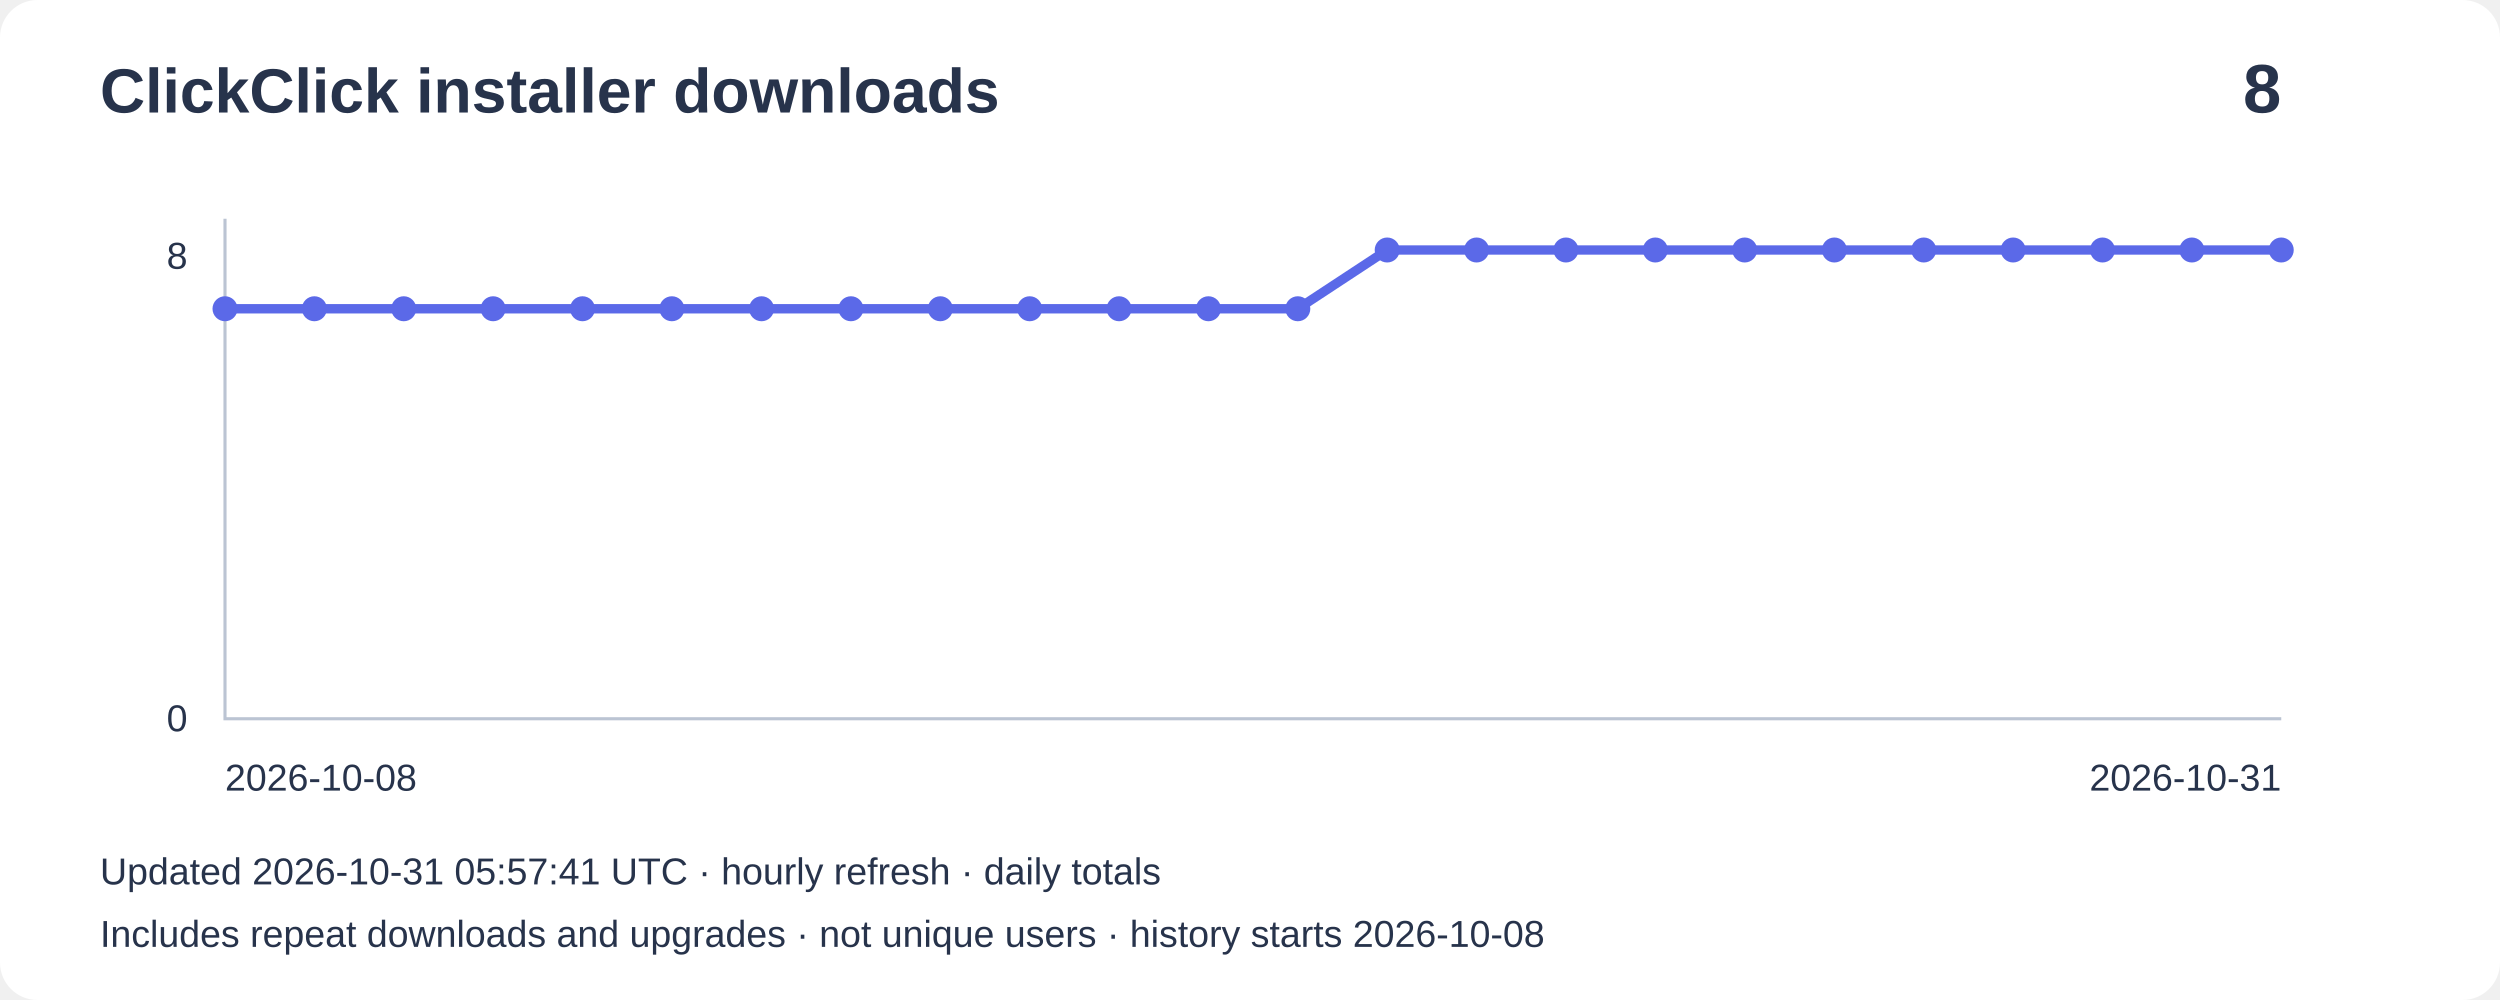
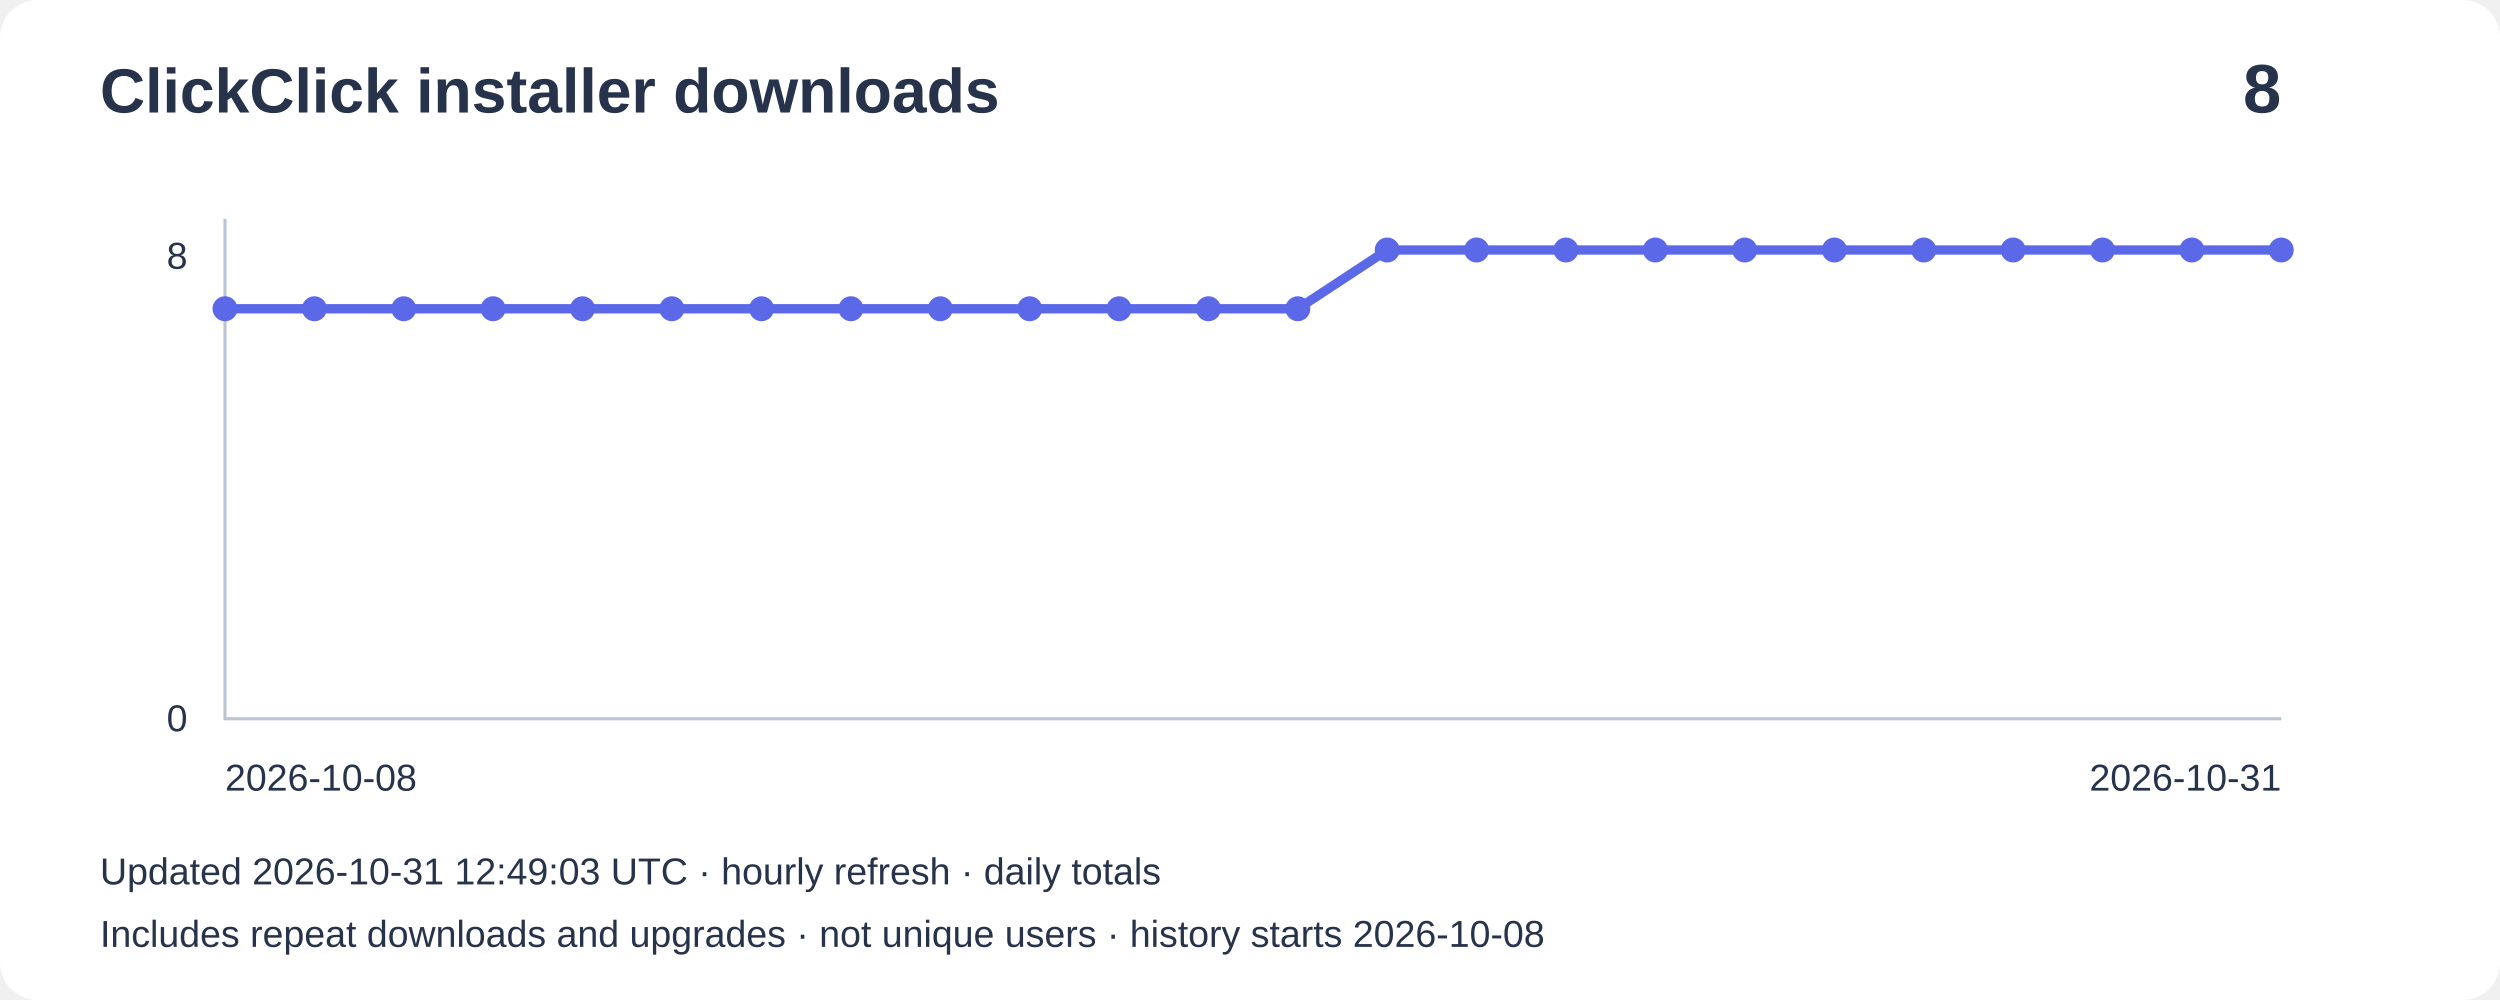
<svg xmlns="http://www.w3.org/2000/svg" width="800" height="320" viewBox="0 0 800 320" role="img" aria-label="Installer downloads: 8">
  <rect width="800" height="320" rx="12" fill="#ffffff" />
  <g font-family="Arial,sans-serif" fill="#27334b">
    <text x="32" y="36" font-size="20" font-weight="bold">ClickClick installer downloads</text>
    <text x="730" y="36" font-size="22" text-anchor="end" font-weight="bold">8</text>
    <path d="M72 70V230H730" fill="none" stroke="#bbc4d3" />
    <text x="60" y="86" text-anchor="end" font-size="12">8</text>
    <text x="60" y="234" text-anchor="end" font-size="12">0</text>
    <polyline points="72.0,98.8 100.6,98.8 129.2,98.8 157.8,98.8 186.4,98.8 215.0,98.8 243.7,98.8 272.3,98.8 300.9,98.8 329.5,98.8 358.1,98.8 386.7,98.8 415.3,98.8 443.9,80.0 472.5,80.0 501.1,80.0 529.7,80.0 558.3,80.0 587.0,80.0 615.6,80.0 644.2,80.0 672.8,80.0 701.4,80.0 730.0,80.0" fill="none" stroke="#5b69e8" stroke-width="3" />
    <circle cx="72.0" cy="98.8" r="4" fill="#5b69e8" />
    <circle cx="100.6" cy="98.8" r="4" fill="#5b69e8" />
    <circle cx="129.2" cy="98.8" r="4" fill="#5b69e8" />
    <circle cx="157.8" cy="98.8" r="4" fill="#5b69e8" />
    <circle cx="186.4" cy="98.8" r="4" fill="#5b69e8" />
    <circle cx="215.0" cy="98.8" r="4" fill="#5b69e8" />
    <circle cx="243.7" cy="98.8" r="4" fill="#5b69e8" />
    <circle cx="272.3" cy="98.8" r="4" fill="#5b69e8" />
    <circle cx="300.9" cy="98.8" r="4" fill="#5b69e8" />
    <circle cx="329.5" cy="98.8" r="4" fill="#5b69e8" />
    <circle cx="358.1" cy="98.8" r="4" fill="#5b69e8" />
    <circle cx="386.7" cy="98.8" r="4" fill="#5b69e8" />
    <circle cx="415.3" cy="98.8" r="4" fill="#5b69e8" />
    <circle cx="443.9" cy="80.0" r="4" fill="#5b69e8" />
    <circle cx="472.5" cy="80.0" r="4" fill="#5b69e8" />
    <circle cx="501.1" cy="80.0" r="4" fill="#5b69e8" />
    <circle cx="529.7" cy="80.0" r="4" fill="#5b69e8" />
    <circle cx="558.3" cy="80.0" r="4" fill="#5b69e8" />
    <circle cx="587.0" cy="80.0" r="4" fill="#5b69e8" />
    <circle cx="615.6" cy="80.0" r="4" fill="#5b69e8" />
    <circle cx="644.2" cy="80.0" r="4" fill="#5b69e8" />
    <circle cx="672.8" cy="80.0" r="4" fill="#5b69e8" />
    <circle cx="701.4" cy="80.0" r="4" fill="#5b69e8" />
    <circle cx="730.0" cy="80.0" r="4" fill="#5b69e8" />
    <text x="72" y="253" font-size="12">2026-10-08</text>
    <text x="730" y="253" text-anchor="end" font-size="12">2026-10-31</text>
-     <text x="32" y="283" font-size="12">Updated 2026-10-31 05:57:41 UTC · hourly refresh · daily totals</text>
+     <text x="32" y="283" font-size="12">Updated 2026-10-31 12:49:03 UTC · hourly refresh · daily totals</text>
    <text x="32" y="303" font-size="12">Includes repeat downloads and upgrades · not unique users · history starts 2026-10-08</text>
  </g>
</svg>
